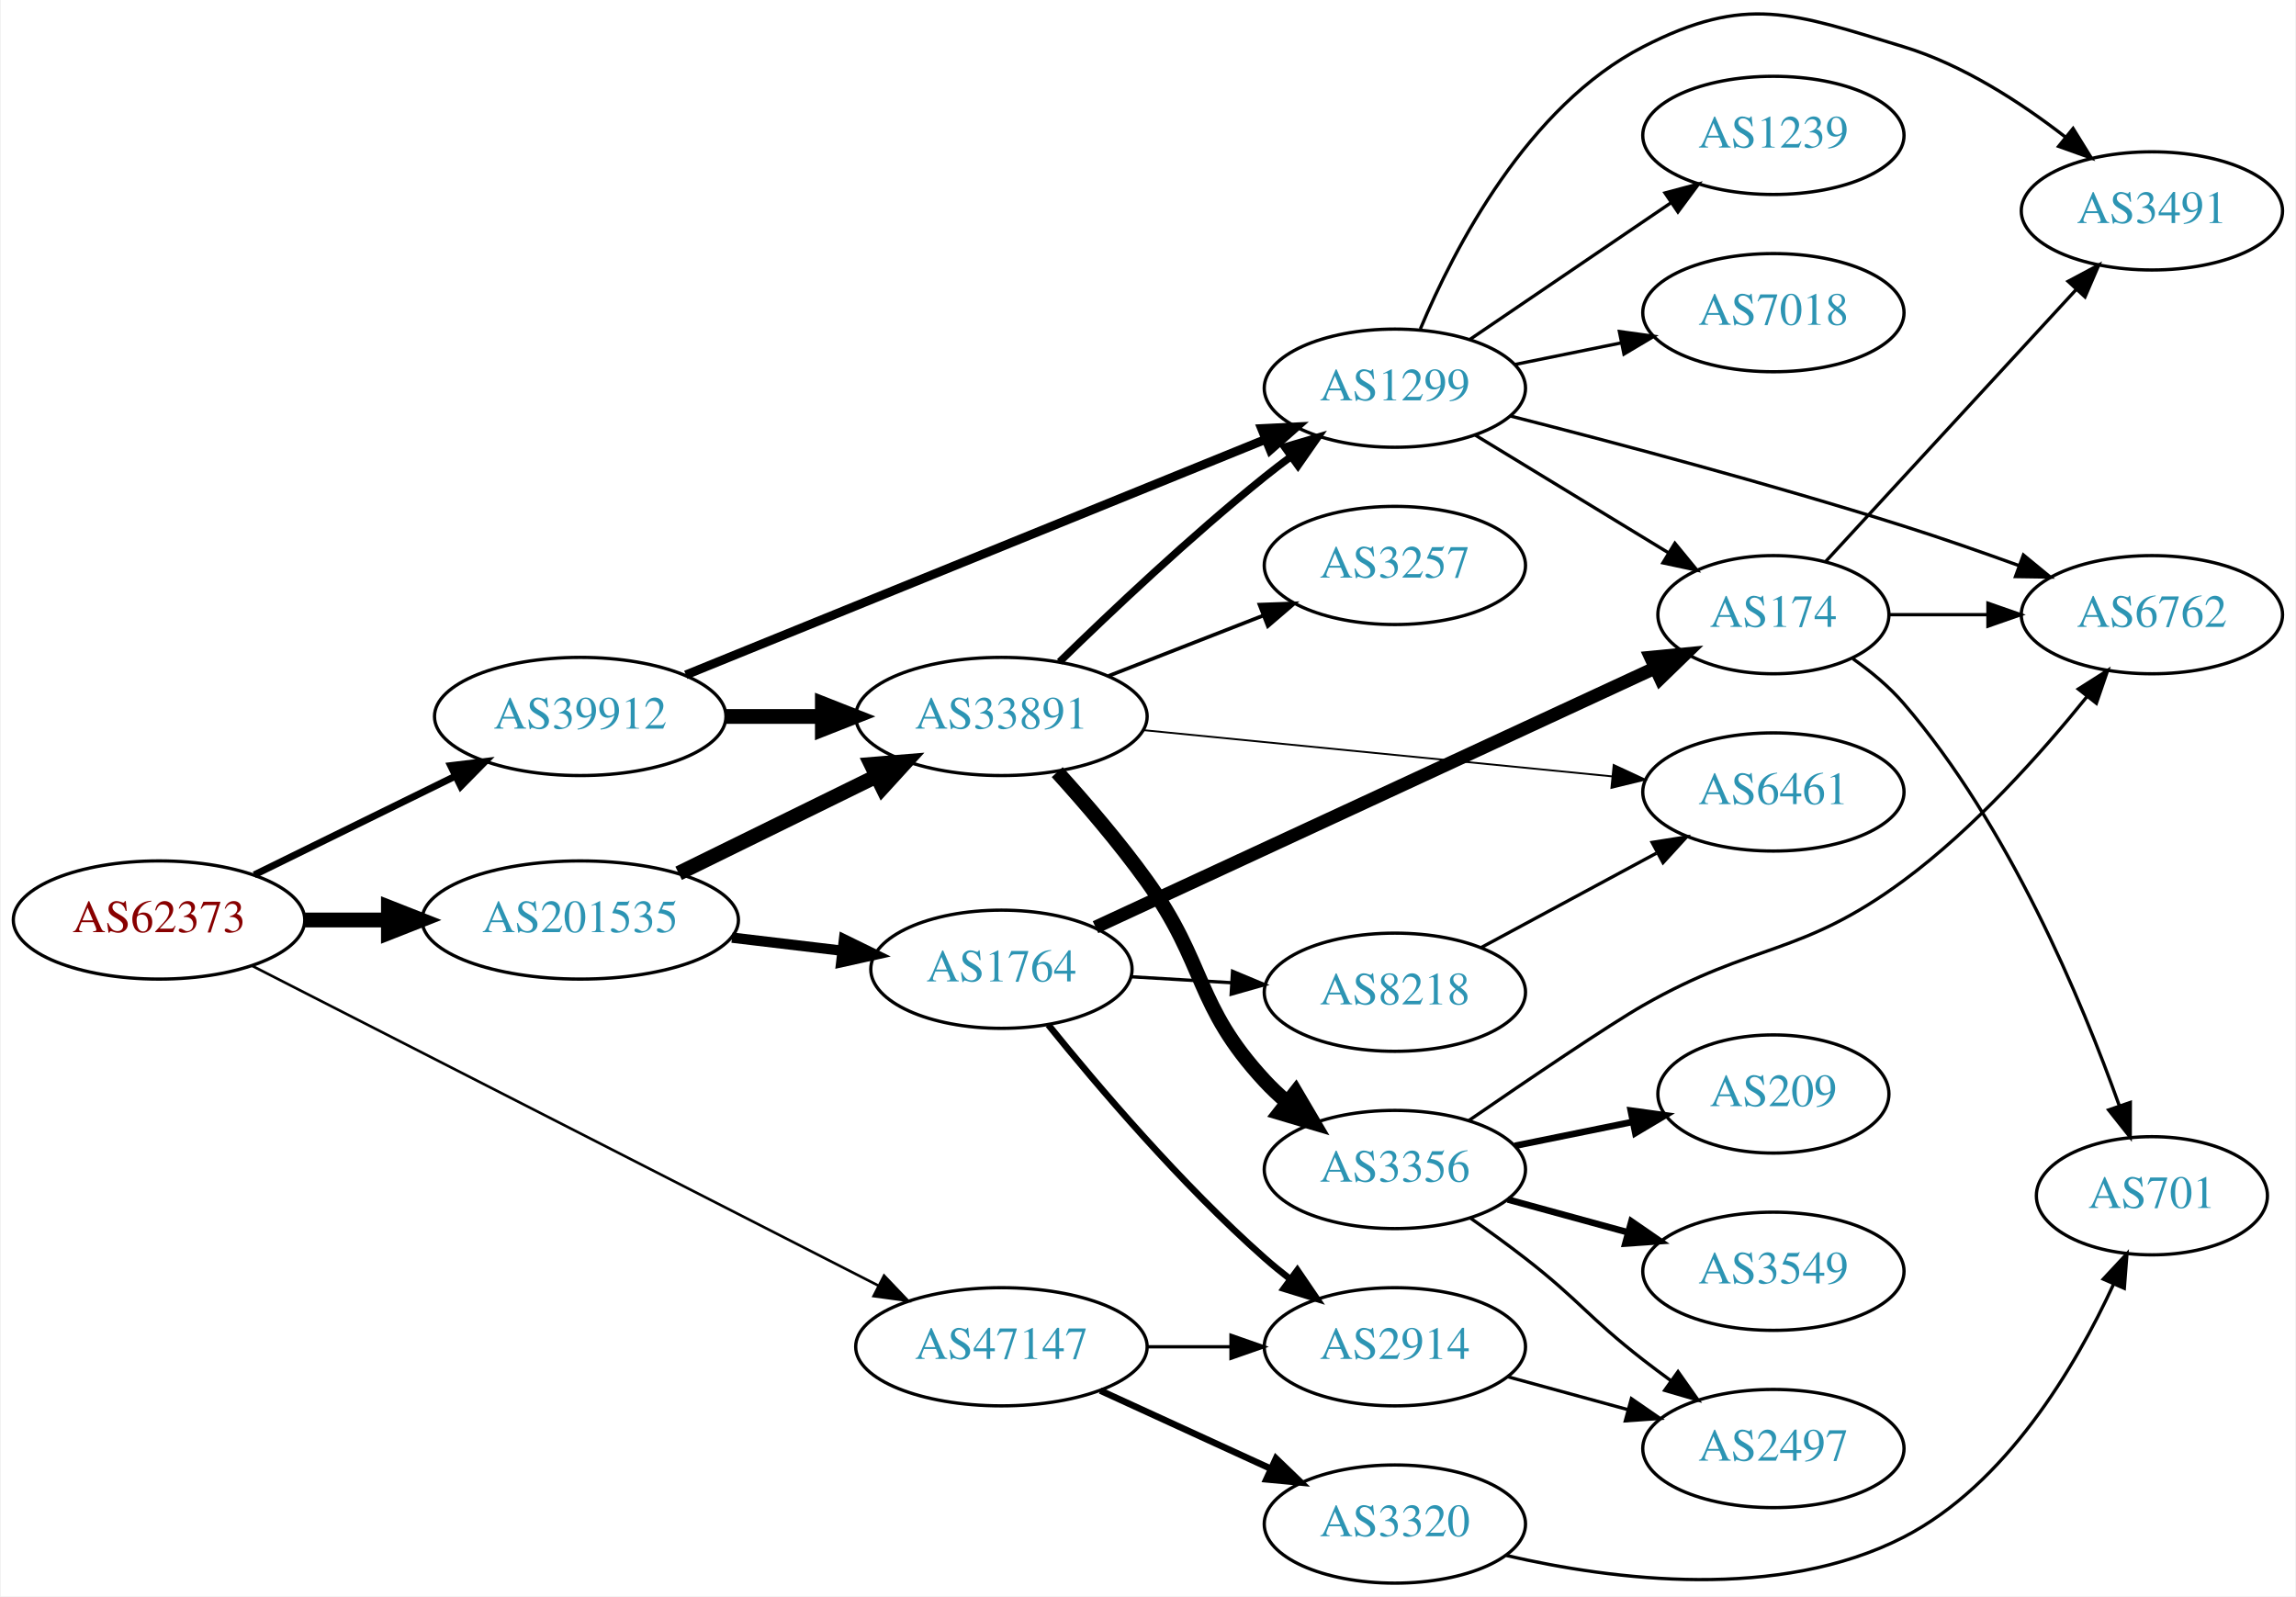
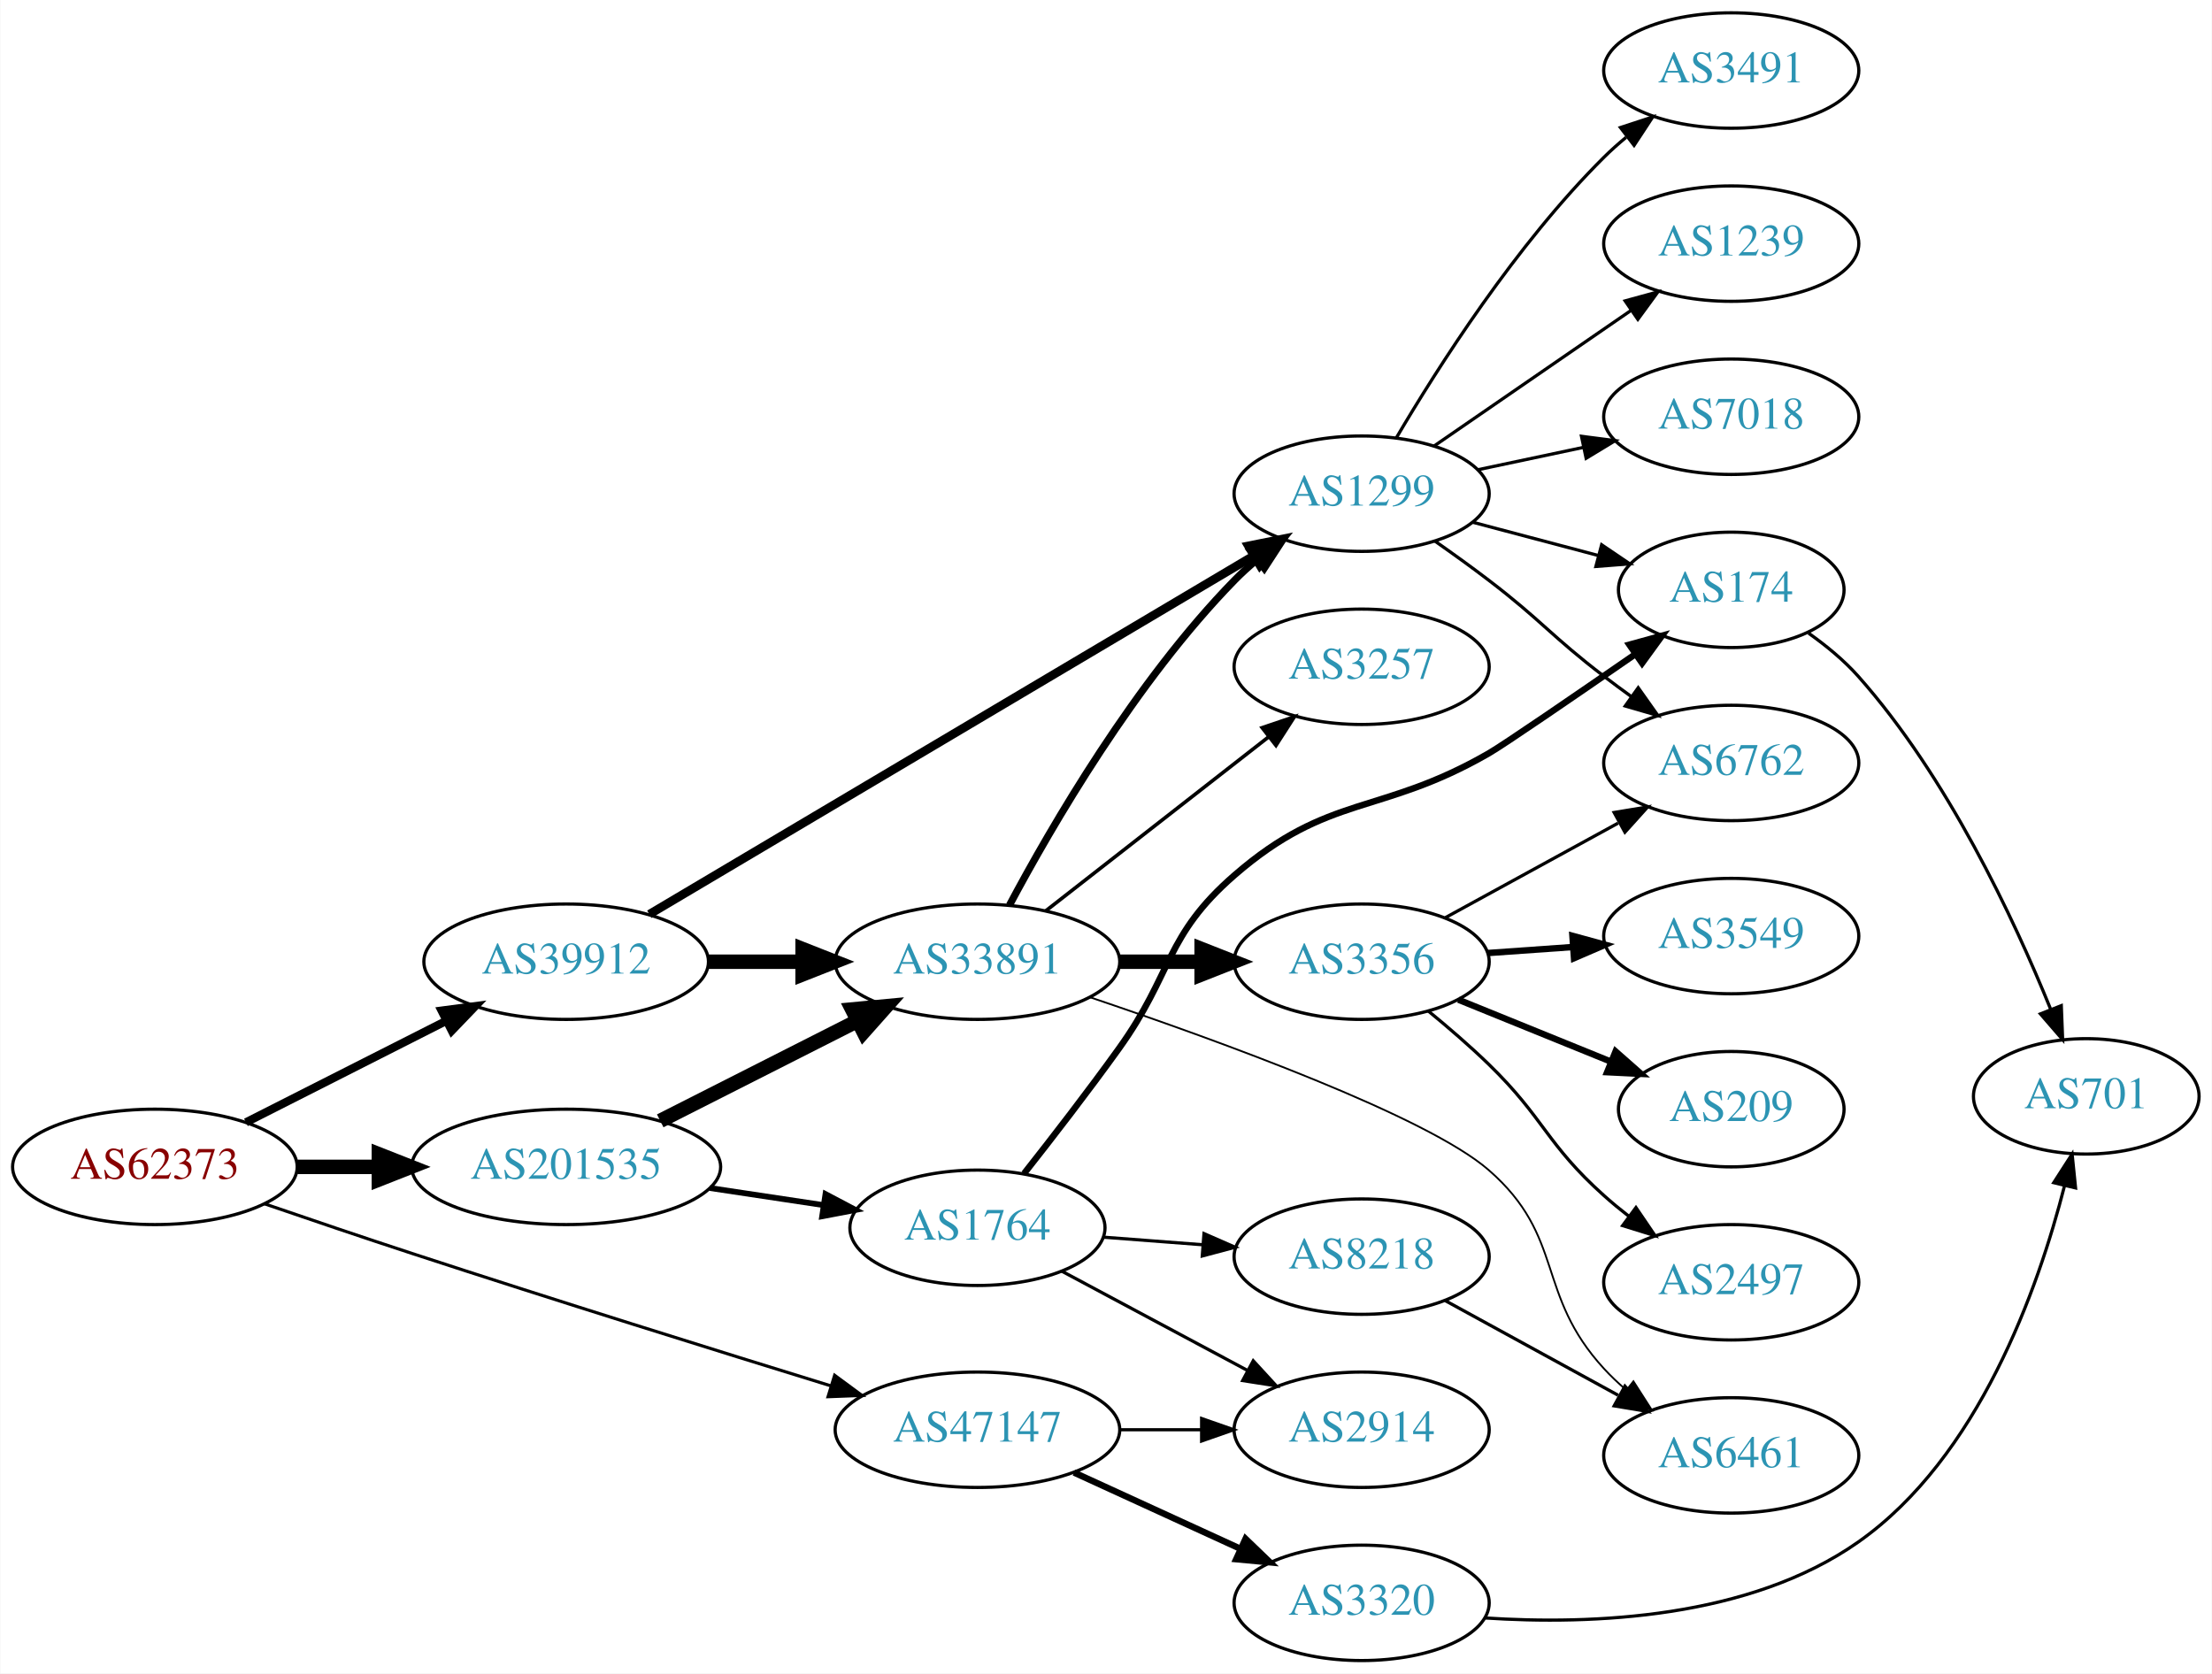
- <svg xmlns="http://www.w3.org/2000/svg" xmlns:xlink="http://www.w3.org/1999/xlink" width="699pt" height="486pt" viewBox="0.00 0.00 698.85 486.24">
-   <g id="graph0" class="graph" transform="scale(1 1) rotate(0) translate(4 482.242)">
-     <polygon fill="white" stroke="none" points="-4,4 -4,-482.242 694.855,-482.242 694.855,4 -4,4" />
+ <svg xmlns="http://www.w3.org/2000/svg" xmlns:xlink="http://www.w3.org/1999/xlink" width="690pt" height="522pt" viewBox="0.00 0.00 689.76 522.00">
+   <g id="graph0" class="graph" transform="scale(1 1) rotate(0) translate(4 518)">
+     <polygon fill="white" stroke="none" points="-4,4 -4,-518 685.755,-518 685.755,4 -4,4" />
    <g id="node1" class="node">
      <g id="a_node1">
        <a xlink:href="/asn/62373" xlink:title="AS62373 ~ Christian Singerl [AT]">
-           <ellipse fill="#ffffff" stroke="black" cx="44.196" cy="-202" rx="44.393" ry="18" />
-           <text text-anchor="middle" x="44.196" y="-198.3" font-family="Times,serif" font-size="14.00" fill="#880000">AS62373</text>
+           <ellipse fill="#ffffff" stroke="black" cx="44.196" cy="-154" rx="44.393" ry="18" />
+           <text text-anchor="middle" x="44.196" y="-150.3" font-family="Times,serif" font-size="14.00" fill="#880000">AS62373</text>
        </a>
      </g>
    </g>
    <g id="node2" class="node">
      <g id="a_node2">
        <a xlink:href="/asn/39912" xlink:title="AS39912 ~ oja.at GmbH [AT]">
-           <ellipse fill="#ffffff" stroke="black" cx="172.488" cy="-264" rx="44.393" ry="18" />
-           <text text-anchor="middle" x="172.488" y="-260.3" font-family="Times,serif" font-size="14.00" fill="#2c94b3">AS39912</text>
+           <ellipse fill="#ffffff" stroke="black" cx="172.488" cy="-218" rx="44.393" ry="18" />
+           <text text-anchor="middle" x="172.488" y="-214.3" font-family="Times,serif" font-size="14.00" fill="#2c94b3">AS39912</text>
        </a>
      </g>
    </g>
    <g id="edge1" class="edge">
-       <path fill="none" stroke="black" stroke-width="2.118" d="M73.224,-215.76C91.21,-224.589 114.769,-236.155 134.31,-245.748" />
-       <polygon fill="black" stroke="black" stroke-width="2.118" points="133.019,-249.014 143.538,-250.279 136.104,-242.73 133.019,-249.014" />
+       <path fill="none" stroke="black" stroke-width="2.571" d="M72.6,-167.887C90.887,-177.154 115.137,-189.444 135.046,-199.533" />
+       <polygon fill="black" stroke="black" stroke-width="2.571" points="133.636,-202.742 144.138,-204.14 136.8,-196.498 133.636,-202.742" />
    </g>
    <g id="node3" class="node">
      <g id="a_node3">
        <a xlink:href="/asn/47147" xlink:title="AS47147 ~ ANEXIA Internetdienstleistungs GmbH [AT]">
          <ellipse fill="#ffffff" stroke="black" cx="300.78" cy="-72" rx="44.393" ry="18" />
          <text text-anchor="middle" x="300.78" y="-68.3" font-family="Times,serif" font-size="14.00" fill="#2c94b3">AS47147</text>
        </a>
      </g>
    </g>
    <g id="edge2" class="edge">
-       <path fill="none" stroke="black" stroke-width="0.794" d="M72.441,-188.088C118.449,-164.594 211.564,-117.046 263.206,-90.676" />
-       <polygon fill="black" stroke="black" stroke-width="0.794" points="265.032,-93.674 272.346,-86.009 261.848,-87.439 265.032,-93.674" />
+       <path fill="none" stroke="black" stroke-width="0.964" d="M78.273,-142.52C92.448,-137.653 109.205,-131.969 124.392,-127 168.748,-112.486 219.666,-96.605 255.171,-85.656" />
+       <polygon fill="black" stroke="black" stroke-width="0.964" points="256.231,-88.992 264.758,-82.704 254.171,-82.302 256.231,-88.992" />
    </g>
    <g id="node4" class="node">
      <g id="a_node4">
        <a xlink:href="/asn/201535" xlink:title="AS201535 ~ andom-tec [AT]">
-           <ellipse fill="#ffffff" stroke="black" cx="172.488" cy="-202" rx="48.192" ry="18" />
-           <text text-anchor="middle" x="172.488" y="-198.3" font-family="Times,serif" font-size="14.00" fill="#2c94b3">AS201535</text>
+           <ellipse fill="#ffffff" stroke="black" cx="172.488" cy="-154" rx="48.192" ry="18" />
+           <text text-anchor="middle" x="172.488" y="-150.3" font-family="Times,serif" font-size="14.00" fill="#2c94b3">AS201535</text>
        </a>
      </g>
    </g>
    <g id="edge3" class="edge">
-       <path fill="none" stroke="black" stroke-width="4.5" d="M88.659,-202C96.775,-202 105.373,-202 113.838,-202" />
-       <polygon fill="black" stroke="black" stroke-width="4.5" points="114.057,-205.938 124.057,-202 114.057,-198.063 114.057,-205.938" />
+       <path fill="none" stroke="black" stroke-width="4.5" d="M88.659,-154C96.775,-154 105.373,-154 113.838,-154" />
+       <polygon fill="black" stroke="black" stroke-width="4.5" points="114.057,-157.938 124.057,-154 114.057,-150.063 114.057,-157.938" />
    </g>
    <g id="node5" class="node">
      <g id="a_node5">
        <a xlink:href="/asn/33891" xlink:title="AS33891 ~ CORE-BACKBONE GMBH GLOBAL NETWORK [DE]">
-           <ellipse fill="#ffffff" stroke="black" cx="300.78" cy="-264" rx="44.393" ry="18" />
-           <text text-anchor="middle" x="300.78" y="-260.3" font-family="Times,serif" font-size="14.00" fill="#2c94b3">AS33891</text>
+           <ellipse fill="#ffffff" stroke="black" cx="300.78" cy="-218" rx="44.393" ry="18" />
+           <text text-anchor="middle" x="300.78" y="-214.3" font-family="Times,serif" font-size="14.00" fill="#2c94b3">AS33891</text>
        </a>
      </g>
    </g>
    <g id="edge4" class="edge">
-       <path fill="none" stroke="black" stroke-width="4.5" d="M216.95,-264C226.377,-264 236.453,-264 246.216,-264" />
-       <polygon fill="black" stroke="black" stroke-width="4.5" points="246.237,-267.938 256.237,-264 246.237,-260.063 246.237,-267.938" />
+       <path fill="none" stroke="black" stroke-width="4.5" d="M216.95,-218C226.377,-218 236.453,-218 246.216,-218" />
+       <polygon fill="black" stroke="black" stroke-width="4.5" points="246.237,-221.938 256.237,-218 246.237,-214.063 246.237,-221.938" />
    </g>
    <g id="node6" class="node">
      <g id="a_node6">
        <a xlink:href="/asn/1299" xlink:title="AS1299 ~ Telia Carrier [EU]">
          <ellipse fill="#ffffff" stroke="black" cx="420.622" cy="-364" rx="39.794" ry="18" />
          <text text-anchor="middle" x="420.622" y="-360.3" font-family="Times,serif" font-size="14.00" fill="#2c94b3">AS1299</text>
        </a>
      </g>
    </g>
    <g id="edge5" class="edge">
-       <path fill="none" stroke="black" stroke-width="2.7" d="M204.661,-276.665C249.56,-294.907 332.371,-328.551 381.059,-348.332" />
-       <polygon fill="black" stroke="black" stroke-width="2.7" points="380.031,-351.692 390.613,-352.214 382.665,-345.207 380.031,-351.692" />
+       <path fill="none" stroke="black" stroke-width="2.7" d="M198.443,-232.803C243.199,-259.351 337.083,-315.04 386.921,-344.602" />
+       <polygon fill="black" stroke="black" stroke-width="2.7" points="385.306,-347.714 395.692,-349.805 388.877,-341.693 385.306,-347.714" />
    </g>
    <g id="node18" class="node">
      <g id="a_node18">
+         <a xlink:href="/asn/3320" xlink:title="AS3320 ~ DTAG [DE]">
+           <ellipse fill="#ffffff" stroke="black" cx="420.622" cy="-18" rx="39.794" ry="18" />
+           <text text-anchor="middle" x="420.622" y="-14.3" font-family="Times,serif" font-size="14.00" fill="#2c94b3">AS3320</text>
+         </a>
+       </g>
+     </g>
+     <g id="edge19" class="edge">
+       <path fill="none" stroke="black" stroke-width="2" d="M330.909,-58.652C346.521,-51.498 365.918,-42.609 382.59,-34.969" />
+       <polygon fill="black" stroke="black" stroke-width="2" points="384.409,-37.986 392.042,-30.638 381.493,-31.622 384.409,-37.986" />
+     </g>
+     <g id="node19" class="node">
+       <g id="a_node19">
        <a xlink:href="/asn/2914" xlink:title="AS2914 ~ NTT America, Inc. [US]">
          <ellipse fill="#ffffff" stroke="black" cx="420.622" cy="-72" rx="39.794" ry="18" />
          <text text-anchor="middle" x="420.622" y="-68.3" font-family="Times,serif" font-size="14.00" fill="#2c94b3">AS2914</text>
        </a>
      </g>
    </g>
-     <g id="edge19" class="edge">
+     <g id="edge20" class="edge">
      <path fill="none" stroke="black" d="M344.991,-72C353.303,-72 362.066,-72 370.548,-72" />
      <polygon fill="black" stroke="black" points="370.707,-75.5 380.707,-72 370.707,-68.5 370.707,-75.5" />
    </g>
-     <g id="node19" class="node">
-       <g id="a_node19">
-         <a xlink:href="/asn/3320" xlink:title="AS3320 ~ DTAG [DE]">
-           <ellipse fill="#ffffff" stroke="black" cx="420.622" cy="-18" rx="39.794" ry="18" />
-           <text text-anchor="middle" x="420.622" y="-14.3" font-family="Times,serif" font-size="14.00" fill="#2c94b3">AS3320</text>
-         </a>
-       </g>
-     </g>
-     <g id="edge20" class="edge">
-       <path fill="none" stroke="black" stroke-width="2" d="M330.909,-58.652C346.521,-51.498 365.918,-42.609 382.59,-34.969" />
-       <polygon fill="black" stroke="black" stroke-width="2" points="384.409,-37.986 392.042,-30.638 381.493,-31.622 384.409,-37.986" />
-     </g>
-     <g id="edge23" class="edge">
-       <path fill="none" stroke="black" stroke-width="4.5" d="M202.462,-216.224C220.36,-225.011 243.501,-236.371 262.726,-245.809" />
-       <polygon fill="black" stroke="black" stroke-width="4.5" points="261.097,-249.396 271.809,-250.268 264.568,-242.327 261.097,-249.396" />
+     <g id="edge22" class="edge">
+       <path fill="none" stroke="black" stroke-width="4.5" d="M201.83,-168.363C220.037,-177.589 243.857,-189.661 263.449,-199.589" />
+       <polygon fill="black" stroke="black" stroke-width="4.5" points="261.699,-203.117 272.399,-204.125 265.259,-196.092 261.699,-203.117" />
    </g>
    <g id="node21" class="node">
      <g id="a_node21">
        <a xlink:href="/asn/1764" xlink:title="AS1764 ~ NEXTLAYER-AS [AT]">
-           <ellipse fill="#ffffff" stroke="black" cx="300.78" cy="-187" rx="39.794" ry="18" />
-           <text text-anchor="middle" x="300.78" y="-183.3" font-family="Times,serif" font-size="14.00" fill="#2c94b3">AS1764</text>
-         </a>
-       </g>
-     </g>
-     <g id="edge22" class="edge">
-       <path fill="none" stroke="black" stroke-width="3.15" d="M218.725,-196.627C229.56,-195.34 241.161,-193.962 252.102,-192.663" />
-       <polygon fill="black" stroke="black" stroke-width="3.15" points="252.826,-196.102 262.343,-191.446 252,-189.15 252.826,-196.102" />
+           <ellipse fill="#ffffff" stroke="black" cx="300.78" cy="-135" rx="39.794" ry="18" />
+           <text text-anchor="middle" x="300.78" y="-131.3" font-family="Times,serif" font-size="14.00" fill="#2c94b3">AS1764</text>
+         </a>
+       </g>
+     </g>
+     <g id="edge23" class="edge">
+       <path fill="none" stroke="black" stroke-width="1.8" d="M217.304,-147.408C228.765,-145.684 241.167,-143.818 252.786,-142.07" />
+       <polygon fill="black" stroke="black" stroke-width="1.8" points="253.384,-145.519 262.752,-140.571 252.343,-138.597 253.384,-145.519" />
    </g>
    <g id="edge9" class="edge">
-       <path fill="none" stroke="black" stroke-width="2.25" d="M318.487,-280.641C334.121,-295.907 358.389,-318.837 380.976,-337 383.527,-339.052 386.225,-341.121 388.96,-343.153" />
-       <polygon fill="black" stroke="black" stroke-width="2.25" points="387.017,-346.067 397.175,-349.08 391.113,-340.391 387.017,-346.067" />
+       <path fill="none" stroke="black" stroke-width="2.25" d="M310.756,-235.613C323.87,-260.22 350.095,-305.413 380.976,-337 383.068,-339.14 385.351,-341.219 387.727,-343.212" />
+       <polygon fill="black" stroke="black" stroke-width="2.25" points="385.97,-346.277 396.026,-349.613 390.245,-340.734 385.97,-346.277" />
    </g>
    <g id="node7" class="node">
      <g id="a_node7">
-         <a xlink:href="/asn/6461" xlink:title="AS6461 ~ Zayo Bandwidth [US]">
-           <ellipse fill="#ffffff" stroke="black" cx="535.915" cy="-241" rx="39.794" ry="18" />
-           <text text-anchor="middle" x="535.915" y="-237.3" font-family="Times,serif" font-size="14.00" fill="#2c94b3">AS6461</text>
+         <a xlink:href="/asn/3356" xlink:title="AS3356 ~ Level 3 Parent, LLC [US]">
+           <ellipse fill="#ffffff" stroke="black" cx="420.622" cy="-218" rx="39.794" ry="18" />
+           <text text-anchor="middle" x="420.622" y="-214.3" font-family="Times,serif" font-size="14.00" fill="#2c94b3">AS3356</text>
        </a>
      </g>
    </g>
    <g id="edge6" class="edge">
-       <path fill="none" stroke="black" stroke-width="0.562" d="M343.999,-259.835C384.245,-255.864 444.784,-249.892 486.86,-245.741" />
-       <polygon fill="black" stroke="black" stroke-width="0.562" points="487.262,-249.218 496.87,-244.753 486.575,-242.252 487.262,-249.218" />
+       <path fill="none" stroke="black" stroke-width="4.5" d="M344.991,-218C353.303,-218 362.066,-218 370.548,-218" />
+       <polygon fill="black" stroke="black" stroke-width="4.5" points="370.707,-221.938 380.707,-218 370.707,-214.063 370.707,-221.938" />
    </g>
    <g id="node8" class="node">
      <g id="a_node8">
-         <a xlink:href="/asn/3356" xlink:title="AS3356 ~ Level 3 Parent, LLC [US]">
-           <ellipse fill="#ffffff" stroke="black" cx="420.622" cy="-126" rx="39.794" ry="18" />
-           <text text-anchor="middle" x="420.622" y="-122.3" font-family="Times,serif" font-size="14.00" fill="#2c94b3">AS3356</text>
-         </a>
-       </g>
-     </g>
-     <g id="edge7" class="edge">
-       <path fill="none" stroke="black" stroke-width="4.5" d="M317.771,-247.044C326.284,-237.645 336.678,-225.553 344.976,-214 363.34,-188.431 359.585,-176.097 380.976,-153 383.009,-150.804 385.25,-148.685 387.598,-146.665" />
-       <polygon fill="black" stroke="black" stroke-width="4.5" points="390.394,-149.477 395.844,-140.214 385.542,-143.275 390.394,-149.477" />
-     </g>
-     <g id="node9" class="node">
-       <g id="a_node9">
        <a xlink:href="/asn/3257" xlink:title="AS3257 ~ GTT [DE]">
          <ellipse fill="#ffffff" stroke="black" cx="420.622" cy="-310" rx="39.794" ry="18" />
          <text text-anchor="middle" x="420.622" y="-306.3" font-family="Times,serif" font-size="14.00" fill="#2c94b3">AS3257</text>
        </a>
      </g>
    </g>
+     <g id="edge7" class="edge">
+       <path fill="none" stroke="black" stroke-width="1.125" d="M322.038,-233.815C341.209,-248.782 370.157,-271.383 391.55,-288.084" />
+       <polygon fill="black" stroke="black" stroke-width="1.125" points="389.593,-290.996 399.629,-294.391 393.9,-285.478 389.593,-290.996" />
+     </g>
+     <g id="node9" class="node">
+       <g id="a_node9">
+         <a xlink:href="/asn/6461" xlink:title="AS6461 ~ Zayo Bandwidth [US]">
+           <ellipse fill="#ffffff" stroke="black" cx="535.915" cy="-64" rx="39.794" ry="18" />
+           <text text-anchor="middle" x="535.915" y="-60.3" font-family="Times,serif" font-size="14.00" fill="#2c94b3">AS6461</text>
+         </a>
+       </g>
+     </g>
    <g id="edge8" class="edge">
-       <path fill="none" stroke="black" stroke-width="1.125" d="M333.359,-276.327C347.788,-281.96 365.028,-288.689 380.289,-294.646" />
-       <polygon fill="black" stroke="black" stroke-width="1.125" points="379.395,-298.054 389.983,-298.43 381.94,-291.534 379.395,-298.054" />
-     </g>
-     <g id="node13" class="node">
-       <g id="a_node13">
+       <path fill="none" stroke="black" stroke-width="0.562" d="M335.9,-206.907C376.449,-193.234 441.045,-169.757 460.269,-153 484.288,-132.062 474.7,-114.455 496.269,-91 498.294,-88.797 500.53,-86.673 502.873,-84.65" />
+       <polygon fill="black" stroke="black" stroke-width="0.562" points="505.401,-87.115 511.113,-78.192 501.083,-81.606 505.401,-87.115" />
+     </g>
+     <g id="node12" class="node">
+       <g id="a_node12">
        <a xlink:href="/asn/6762" xlink:title="AS6762 ~ TELECOM ITALIA SPARKLE S.p.A. [IT]">
-           <ellipse fill="#ffffff" stroke="black" cx="651.208" cy="-295" rx="39.794" ry="18" />
-           <text text-anchor="middle" x="651.208" y="-291.3" font-family="Times,serif" font-size="14.00" fill="#2c94b3">AS6762</text>
-         </a>
-       </g>
-     </g>
-     <g id="edge16" class="edge">
-       <path fill="none" stroke="black" d="M455.788,-355.522C487.137,-347.545 534.759,-334.922 575.562,-322 587.044,-318.363 599.387,-314.063 610.664,-309.976" />
-       <polygon fill="black" stroke="black" points="612.067,-313.189 620.251,-306.461 609.658,-306.617 612.067,-313.189" />
+           <ellipse fill="#ffffff" stroke="black" cx="535.915" cy="-280" rx="39.794" ry="18" />
+           <text text-anchor="middle" x="535.915" y="-276.3" font-family="Times,serif" font-size="14.00" fill="#2c94b3">AS6762</text>
+         </a>
+       </g>
+     </g>
+     <g id="edge17" class="edge">
+       <path fill="none" stroke="black" d="M443.521,-349.182C449.053,-345.308 454.935,-341.074 460.269,-337 476.82,-324.358 479.717,-319.642 496.269,-307 499.019,-304.899 501.915,-302.756 504.833,-300.642" />
+       <polygon fill="black" stroke="black" points="506.898,-303.468 513.016,-294.818 502.839,-297.765 506.898,-303.468" />
    </g>
    <g id="node14" class="node">
      <g id="a_node14">
        <a xlink:href="/asn/3491" xlink:title="AS3491 ~ PCCW Global, Inc. [US]">
-           <ellipse fill="#ffffff" stroke="black" cx="651.208" cy="-418" rx="39.794" ry="18" />
-           <text text-anchor="middle" x="651.208" y="-414.3" font-family="Times,serif" font-size="14.00" fill="#2c94b3">AS3491</text>
+           <ellipse fill="#ffffff" stroke="black" cx="535.915" cy="-496" rx="39.794" ry="18" />
+           <text text-anchor="middle" x="535.915" y="-492.3" font-family="Times,serif" font-size="14.00" fill="#2c94b3">AS3491</text>
        </a>
      </g>
    </g>
    <g id="edge14" class="edge">
-       <path fill="none" stroke="black" d="M428.386,-382.051C438.732,-406.714 461.072,-449.938 496.269,-468 527.623,-484.09 541.844,-478.249 575.562,-468 593.606,-462.515 611.256,-451.058 624.86,-440.494" />
-       <polygon fill="black" stroke="black" points="627.2,-443.103 632.775,-434.093 622.798,-437.66 627.2,-443.103" />
+       <path fill="none" stroke="black" d="M431.411,-381.362C444.365,-403.38 468.796,-441.752 496.269,-469 498.393,-471.107 500.7,-473.163 503.092,-475.14" />
+       <polygon fill="black" stroke="black" points="501.351,-478.215 511.42,-481.513 505.605,-472.656 501.351,-478.215" />
    </g>
    <g id="node15" class="node">
      <g id="a_node15">
        <a xlink:href="/asn/174" xlink:title="AS174 ~ Cogent Communications [US]">
-           <ellipse fill="#ffffff" stroke="black" cx="535.915" cy="-295" rx="35.194" ry="18" />
-           <text text-anchor="middle" x="535.915" y="-291.3" font-family="Times,serif" font-size="14.00" fill="#2c94b3">AS174</text>
+           <ellipse fill="#ffffff" stroke="black" cx="535.915" cy="-334" rx="35.194" ry="18" />
+           <text text-anchor="middle" x="535.915" y="-330.3" font-family="Times,serif" font-size="14.00" fill="#2c94b3">AS174</text>
        </a>
      </g>
    </g>
    <g id="edge15" class="edge">
-       <path fill="none" stroke="black" d="M445.097,-349.703C462.14,-339.323 485.37,-325.175 503.936,-313.868" />
-       <polygon fill="black" stroke="black" points="505.907,-316.765 512.627,-308.574 502.266,-310.787 505.907,-316.765" />
+       <path fill="none" stroke="black" d="M455.307,-355.08C467.556,-351.837 481.53,-348.136 494.315,-344.751" />
+       <polygon fill="black" stroke="black" points="495.487,-348.061 504.258,-342.118 493.695,-341.295 495.487,-348.061" />
    </g>
    <g id="node16" class="node">
      <g id="a_node16">
        <a xlink:href="/asn/1239" xlink:title="AS1239 ~ Sprint [US]">
-           <ellipse fill="#ffffff" stroke="black" cx="535.915" cy="-441" rx="39.794" ry="18" />
-           <text text-anchor="middle" x="535.915" y="-437.3" font-family="Times,serif" font-size="14.00" fill="#2c94b3">AS1239</text>
-         </a>
-       </g>
-     </g>
-     <g id="edge17" class="edge">
-       <path fill="none" stroke="black" d="M443.466,-378.846C460.863,-390.67 485.411,-407.354 504.694,-420.46" />
-       <polygon fill="black" stroke="black" points="502.9,-423.473 513.138,-426.199 506.835,-417.683 502.9,-423.473" />
+           <ellipse fill="#ffffff" stroke="black" cx="535.915" cy="-442" rx="39.794" ry="18" />
+           <text text-anchor="middle" x="535.915" y="-438.3" font-family="Times,serif" font-size="14.00" fill="#2c94b3">AS1239</text>
+         </a>
+       </g>
+     </g>
+     <g id="edge16" class="edge">
+       <path fill="none" stroke="black" d="M443.198,-378.855C460.569,-390.814 485.193,-407.767 504.553,-421.096" />
+       <polygon fill="black" stroke="black" points="502.812,-424.147 513.033,-426.935 506.782,-418.381 502.812,-424.147" />
    </g>
    <g id="node17" class="node">
      <g id="a_node17">
        <a xlink:href="/asn/7018" xlink:title="AS7018 ~ AT&amp;T Services, Inc. [US]">
-           <ellipse fill="#ffffff" stroke="black" cx="535.915" cy="-387" rx="39.794" ry="18" />
-           <text text-anchor="middle" x="535.915" y="-383.3" font-family="Times,serif" font-size="14.00" fill="#2c94b3">AS7018</text>
+           <ellipse fill="#ffffff" stroke="black" cx="535.915" cy="-388" rx="39.794" ry="18" />
+           <text text-anchor="middle" x="535.915" y="-384.3" font-family="Times,serif" font-size="14.00" fill="#2c94b3">AS7018</text>
        </a>
      </g>
    </g>
    <g id="edge18" class="edge">
-       <path fill="none" stroke="black" d="M457.158,-371.214C467.387,-373.291 478.687,-375.585 489.43,-377.766" />
-       <polygon fill="black" stroke="black" points="489.009,-381.252 499.506,-379.811 490.402,-374.392 489.009,-381.252" />
+       <path fill="none" stroke="black" d="M456.848,-371.462C467.292,-373.675 478.874,-376.128 489.851,-378.454" />
+       <polygon fill="black" stroke="black" points="489.203,-381.894 499.711,-380.542 490.654,-375.046 489.203,-381.894" />
    </g>
    <g id="node10" class="node">
      <g id="a_node10">
        <a xlink:href="/asn/3549" xlink:title="AS3549 ~ Level 3 Parent, LLC [US]">
-           <ellipse fill="#ffffff" stroke="black" cx="535.915" cy="-95" rx="39.794" ry="18" />
-           <text text-anchor="middle" x="535.915" y="-91.3" font-family="Times,serif" font-size="14.00" fill="#2c94b3">AS3549</text>
+           <ellipse fill="#ffffff" stroke="black" cx="535.915" cy="-226" rx="39.794" ry="18" />
+           <text text-anchor="middle" x="535.915" y="-222.3" font-family="Times,serif" font-size="14.00" fill="#2c94b3">AS3549</text>
        </a>
      </g>
    </g>
    <g id="edge10" class="edge">
-       <path fill="none" stroke="black" stroke-width="2" d="M455.001,-116.867C466.424,-113.741 479.374,-110.198 491.473,-106.887" />
-       <polygon fill="black" stroke="black" stroke-width="2" points="492.662,-110.19 501.383,-104.175 490.814,-103.439 492.662,-110.19" />
+       <path fill="none" stroke="black" stroke-width="2" d="M459.978,-220.708C468.468,-221.308 477.571,-221.951 486.405,-222.575" />
+       <polygon fill="black" stroke="black" stroke-width="2" points="486.377,-226.081 496.599,-223.294 486.87,-219.099 486.377,-226.081" />
    </g>
    <g id="node11" class="node">
      <g id="a_node11">
        <a xlink:href="/asn/209" xlink:title="AS209 ~ CenturyLink Communications, LLC [US]">
-           <ellipse fill="#ffffff" stroke="black" cx="535.915" cy="-149" rx="35.194" ry="18" />
-           <text text-anchor="middle" x="535.915" y="-145.3" font-family="Times,serif" font-size="14.00" fill="#2c94b3">AS209</text>
+           <ellipse fill="#ffffff" stroke="black" cx="535.915" cy="-172" rx="35.194" ry="18" />
+           <text text-anchor="middle" x="535.915" y="-168.3" font-family="Times,serif" font-size="14.00" fill="#2c94b3">AS209</text>
        </a>
      </g>
    </g>
    <g id="edge11" class="edge">
-       <path fill="none" stroke="black" stroke-width="2" d="M457.158,-133.214C468.501,-135.517 481.162,-138.087 492.919,-140.474" />
-       <polygon fill="black" stroke="black" stroke-width="2" points="492.466,-143.953 502.962,-142.513 493.858,-137.093 492.466,-143.953" />
-     </g>
-     <g id="node12" class="node">
-       <g id="a_node12">
+       <path fill="none" stroke="black" stroke-width="2" d="M450.798,-206.154C465.211,-200.302 482.756,-193.178 498.085,-186.954" />
+       <polygon fill="black" stroke="black" stroke-width="2" points="499.835,-190.021 507.783,-183.016 497.201,-183.535 499.835,-190.021" />
+     </g>
+     <g id="edge12" class="edge">
+       <path fill="none" stroke="black" d="M446.766,-231.76C462.607,-240.429 483.267,-251.735 500.604,-261.223" />
+       <polygon fill="black" stroke="black" points="499.39,-264.548 509.842,-266.279 502.75,-258.408 499.39,-264.548" />
+     </g>
+     <g id="node13" class="node">
+       <g id="a_node13">
        <a xlink:href="/asn/2497" xlink:title="AS2497 ~ Internet Initiative Japan Inc. [JP]">
-           <ellipse fill="#ffffff" stroke="black" cx="535.915" cy="-41" rx="39.794" ry="18" />
-           <text text-anchor="middle" x="535.915" y="-37.3" font-family="Times,serif" font-size="14.00" fill="#2c94b3">AS2497</text>
-         </a>
-       </g>
-     </g>
-     <g id="edge12" class="edge">
-       <path fill="none" stroke="black" d="M443.567,-111.242C449.098,-107.367 454.968,-103.117 460.269,-99 476.944,-86.048 479.593,-80.952 496.269,-68 499.002,-65.877 501.886,-63.719 504.798,-61.595" />
-       <polygon fill="black" stroke="black" points="506.867,-64.419 512.97,-55.758 502.798,-58.722 506.867,-64.419" />
+           <ellipse fill="#ffffff" stroke="black" cx="535.915" cy="-118" rx="39.794" ry="18" />
+           <text text-anchor="middle" x="535.915" y="-114.3" font-family="Times,serif" font-size="14.00" fill="#2c94b3">AS2497</text>
+         </a>
+       </g>
    </g>
    <g id="edge13" class="edge">
-       <path fill="none" stroke="black" d="M443.117,-140.897C461.266,-153.381 485.905,-170.086 496.269,-176 530.211,-195.368 544.136,-190.77 575.562,-214 597.103,-229.923 617.42,-252.673 631.403,-270.01" />
-       <polygon fill="black" stroke="black" points="628.793,-272.353 637.736,-278.033 634.287,-268.015 628.793,-272.353" />
-     </g>
-     <g id="edge28" class="edge">
-       <path fill="none" stroke="black" d="M571.214,-295C580.592,-295 590.942,-295 600.976,-295" />
-       <polygon fill="black" stroke="black" points="601.265,-298.5 611.265,-295 601.265,-291.5 601.265,-298.5" />
-     </g>
-     <g id="edge30" class="edge">
-       <path fill="none" stroke="black" d="M551.726,-311.08C571.21,-332.233 605.613,-369.584 628.162,-394.064" />
-       <polygon fill="black" stroke="black" points="625.683,-396.539 635.032,-401.523 630.831,-391.797 625.683,-396.539" />
+       <path fill="none" stroke="black" d="M441.408,-202.629C447.625,-197.536 454.395,-191.706 460.269,-186 477.662,-169.103 478.199,-161.172 496.269,-145 498.708,-142.817 501.329,-140.656 504.015,-138.565" />
+       <polygon fill="black" stroke="black" points="506.193,-141.307 512.151,-132.546 502.03,-135.68 506.193,-141.307" />
    </g>
    <g id="node20" class="node">
      <g id="a_node20">
        <a xlink:href="/asn/701" xlink:title="AS701 ~ UUNET [US]">
-           <ellipse fill="#ffffff" stroke="black" cx="651.208" cy="-118" rx="35.194" ry="18" />
-           <text text-anchor="middle" x="651.208" y="-114.3" font-family="Times,serif" font-size="14.00" fill="#2c94b3">AS701</text>
-         </a>
-       </g>
-     </g>
-     <g id="edge29" class="edge">
-       <path fill="none" stroke="black" d="M560.134,-281.582C565.64,-277.681 571.18,-273.084 575.562,-268 607.607,-230.821 629.838,-177.486 641.271,-145.445" />
-       <polygon fill="black" stroke="black" points="644.633,-146.432 644.603,-135.837 638.02,-144.139 644.633,-146.432" />
+           <ellipse fill="#ffffff" stroke="black" cx="646.659" cy="-176" rx="35.194" ry="18" />
+           <text text-anchor="middle" x="646.659" y="-172.3" font-family="Times,serif" font-size="14.00" fill="#2c94b3">AS701</text>
+         </a>
+       </g>
    </g>
    <g id="edge27" class="edge">
-       <path fill="none" stroke="black" d="M455.001,-62.867C466.424,-59.741 479.374,-56.198 491.473,-52.887" />
-       <polygon fill="black" stroke="black" points="492.662,-56.19 501.383,-50.175 490.814,-49.439 492.662,-56.19" />
+       <path fill="none" stroke="black" d="M560.03,-320.491C565.539,-316.592 571.105,-312.018 575.562,-307 603.324,-275.737 624.032,-231.544 635.489,-203.329" />
+       <polygon fill="black" stroke="black" points="638.87,-204.297 639.287,-193.711 632.359,-201.726 638.87,-204.297" />
    </g>
    <g id="edge21" class="edge">
-       <path fill="none" stroke="black" d="M454.581,-8.424C487.203,-0.875 537.624,5.469 575.562,-14 606.808,-30.035 627.922,-65.901 639.506,-91.006" />
-       <polygon fill="black" stroke="black" points="636.391,-92.616 643.617,-100.363 642.799,-89.8 636.391,-92.616" />
-     </g>
-     <g id="edge25" class="edge">
-       <path fill="none" stroke="black" stroke-width="4" d="M329.439,-199.813C371.98,-219.52 453.418,-257.246 499.975,-278.814" />
-       <polygon fill="black" stroke="black" stroke-width="4" points="498.532,-282.003 509.077,-283.03 501.474,-275.651 498.532,-282.003" />
+       <path fill="none" stroke="black" d="M458.986,-13.3C492.513,-11.092 541.539,-13.055 575.562,-37 613.055,-63.388 631.639,-115.84 639.91,-148.227" />
+       <polygon fill="black" stroke="black" points="636.512,-149.067 642.244,-157.978 643.32,-147.438 636.512,-149.067" />
    </g>
    <g id="edge24" class="edge">
-       <path fill="none" stroke="black" stroke-width="2" d="M315.055,-170.061C330.012,-151.526 355.567,-121.462 380.976,-99 383.429,-96.832 386.059,-94.682 388.75,-92.597" />
-       <polygon fill="black" stroke="black" stroke-width="2" points="390.926,-95.342 396.895,-86.588 386.77,-89.709 390.926,-95.342" />
+       <path fill="none" stroke="black" stroke-width="2" d="M315.324,-151.925C323.997,-162.917 335.382,-177.633 344.976,-191 361.794,-214.434 359.193,-226.092 380.976,-245 410.488,-270.616 426.416,-263.476 460.269,-283 465.044,-285.754 487.058,-300.844 505.952,-313.901" />
+       <polygon fill="black" stroke="black" stroke-width="2" points="504.126,-316.894 514.34,-319.706 508.109,-311.137 504.126,-316.894" />
+     </g>
+     <g id="edge26" class="edge">
+       <path fill="none" stroke="black" d="M327.06,-121.485C343.953,-112.453 366.395,-100.456 384.951,-90.536" />
+       <polygon fill="black" stroke="black" points="386.809,-93.511 393.977,-85.71 383.508,-87.338 386.809,-93.511" />
    </g>
    <g id="node22" class="node">
      <g id="a_node22">
        <a xlink:href="/asn/8218" xlink:title="AS8218 ~ legacy Neotelecoms [FR]">
-           <ellipse fill="#ffffff" stroke="black" cx="420.622" cy="-180" rx="39.794" ry="18" />
-           <text text-anchor="middle" x="420.622" y="-176.3" font-family="Times,serif" font-size="14.00" fill="#2c94b3">AS8218</text>
-         </a>
-       </g>
-     </g>
-     <g id="edge26" class="edge">
-       <path fill="none" stroke="black" d="M340.366,-184.708C350.132,-184.128 360.749,-183.497 370.943,-182.892" />
-       <polygon fill="black" stroke="black" points="371.175,-186.384 380.95,-182.297 370.76,-179.396 371.175,-186.384" />
-     </g>
-     <g id="edge31" class="edge">
-       <path fill="none" stroke="black" d="M446.766,-193.538C462.497,-202.008 482.98,-213.037 500.242,-222.331" />
-       <polygon fill="black" stroke="black" points="498.986,-225.63 509.45,-227.289 502.305,-219.467 498.986,-225.63" />
+           <ellipse fill="#ffffff" stroke="black" cx="420.622" cy="-126" rx="39.794" ry="18" />
+           <text text-anchor="middle" x="420.622" y="-122.3" font-family="Times,serif" font-size="14.00" fill="#2c94b3">AS8218</text>
+         </a>
+       </g>
+     </g>
+     <g id="edge25" class="edge">
+       <path fill="none" stroke="black" d="M340.04,-132.078C349.919,-131.323 360.686,-130.501 371.015,-129.712" />
+       <polygon fill="black" stroke="black" points="371.446,-133.19 381.151,-128.938 370.913,-126.21 371.446,-133.19" />
+     </g>
+     <g id="edge28" class="edge">
+       <path fill="none" stroke="black" d="M446.766,-112.24C462.607,-103.571 483.267,-92.265 500.604,-82.777" />
+       <polygon fill="black" stroke="black" points="502.75,-85.592 509.842,-77.721 499.39,-79.452 502.75,-85.592" />
    </g>
  </g>
</svg>
